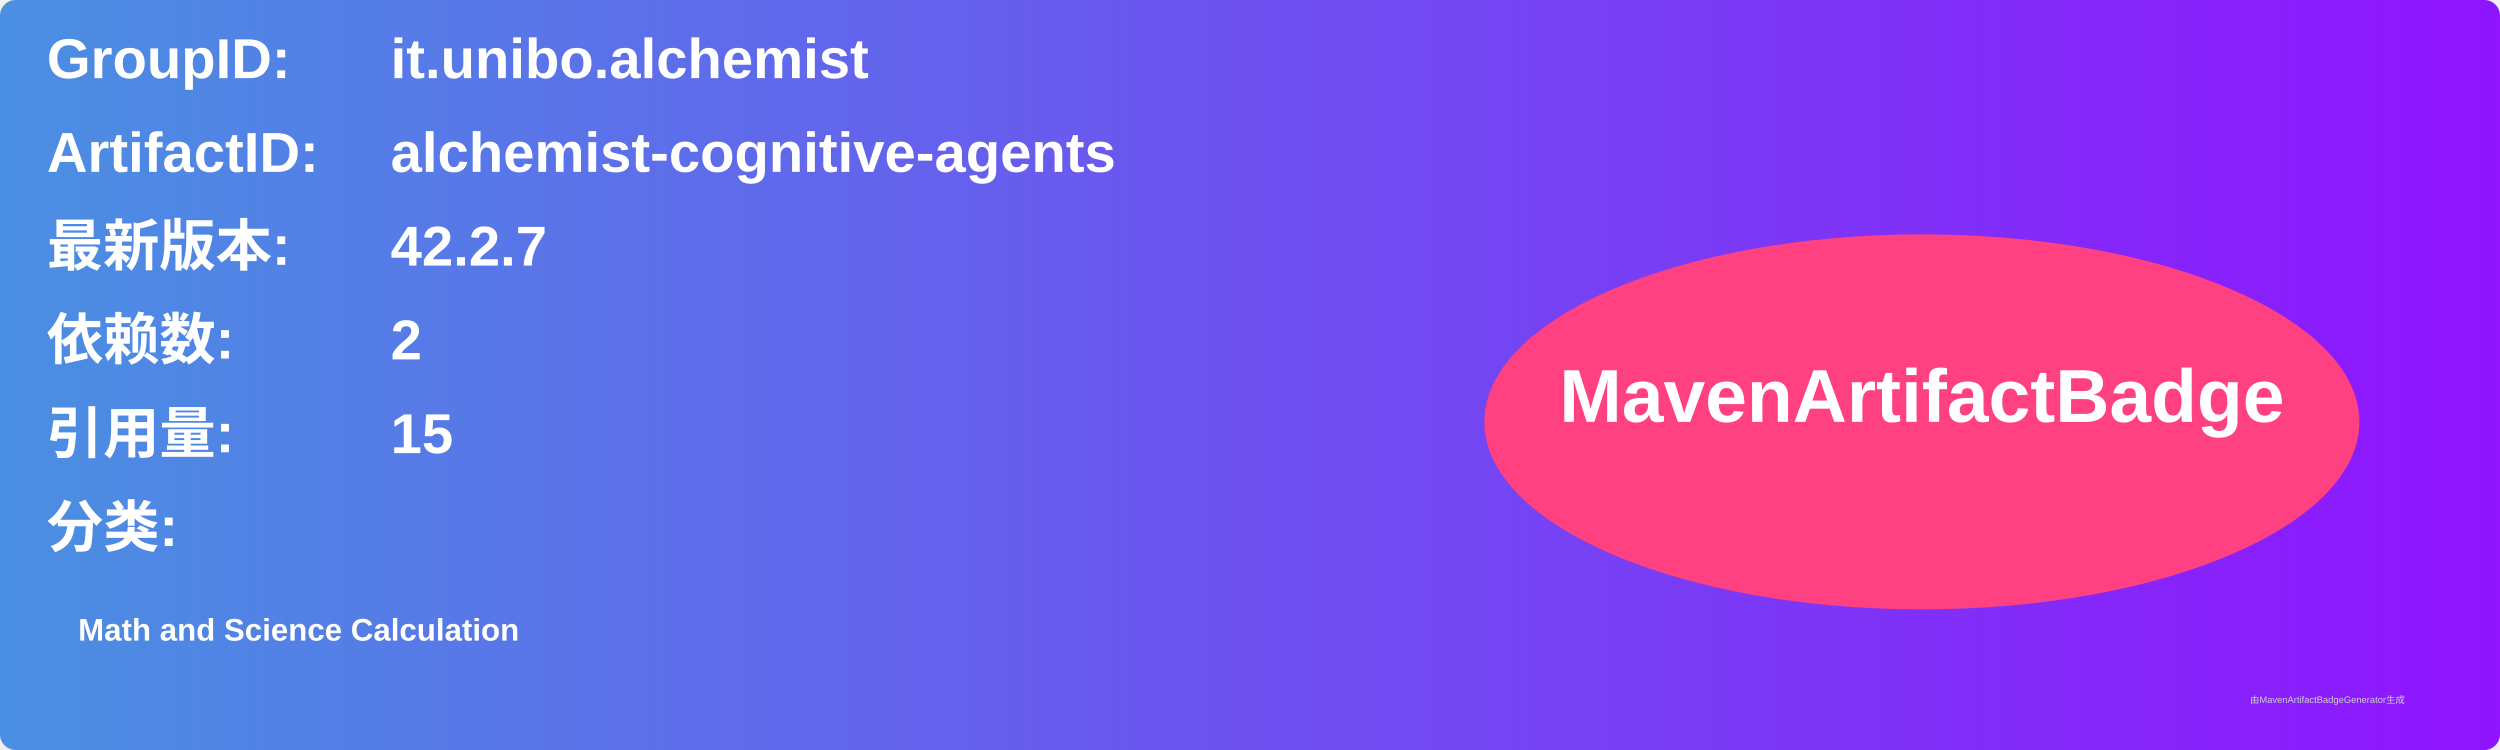
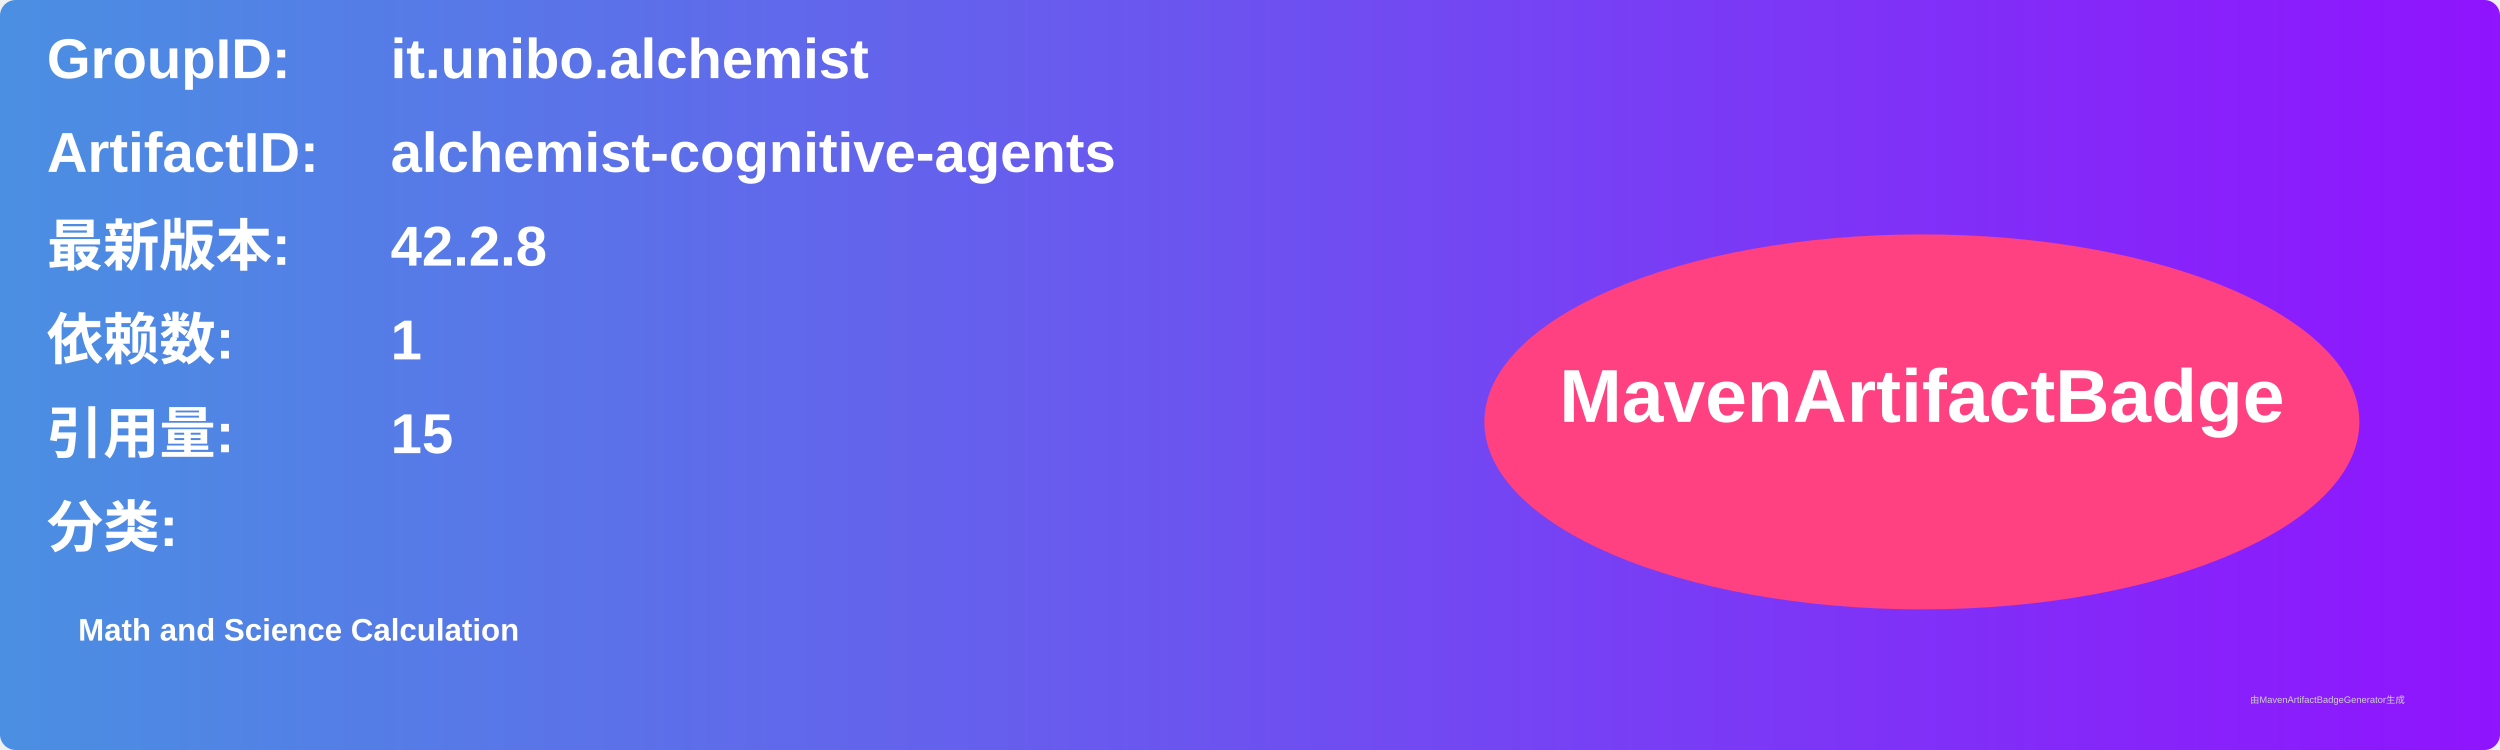
<svg xmlns="http://www.w3.org/2000/svg" width="800" height="240" viewBox="0 0 800 240">
  <linearGradient id="grad" x1="0%" y1="0%" x2="100%" y2="0%">
    <stop offset="0%" stop-color="#4a90e2" />
    <stop offset="100%" stop-color="#9013fe" />
  </linearGradient>
  <rect width="100%" height="100%" rx="5" ry="5" fill="url(#grad)" />
  <g transform="translate(15, 15)">
    <text x="0" y="10" font-family="Arial" font-size="18" fill="white" font-weight="bold" width="260">GroupID:</text>
    <text x="110" y="10" font-family="Arial" font-size="18" fill="white" font-weight="bold" width="460">it.unibo.alchemist</text>
    <text x="0" y="40" font-family="Arial" font-size="18" fill="white" font-weight="bold" width="260">ArtifactID:</text>
    <text x="110" y="40" font-family="Arial" font-size="18" fill="white" font-weight="bold" width="460">alchemist-cognitive-agents</text>
    <text x="0" y="70" font-family="Arial" font-size="18" fill="white" font-weight="bold">最新版本:</text>
    <text x="110" y="70" font-family="Arial" font-size="18" fill="white" font-weight="bold">
-       <tspan font-weight="bold">42.2.7</tspan>
+       <tspan font-weight="bold">42.2.8</tspan>
    </text>
    <text x="0" y="100" font-family="Arial" font-size="18" fill="white" font-weight="bold">依赖数: </text>
    <text x="110" y="100" font-family="Arial" font-size="18" fill="white">
-       <tspan font-weight="bold">2</tspan>
+       <tspan font-weight="bold">1</tspan>
    </text>
    <text x="0" y="130" font-family="Arial" font-size="18" fill="white" font-weight="bold">引用量: </text>
    <text x="110" y="130" font-family="Arial" font-size="18" fill="white">
      <tspan font-weight="bold">15</tspan>
    </text>
    <text x="0" y="160" font-family="Arial" font-size="18" fill="white" font-weight="bold">分类:</text>
    <text x="10" y="190" font-family="Arial" font-size="10" fill="white">
      <tspan font-weight="bold">Math and Science Calculation</tspan>
    </text>
    <ellipse cx="600" cy="120" rx="140" ry="60" fill="#ff4081" />
    <text x="600" y="120" text-anchor="middle" font-family="Arial" font-size="24" fill="white" font-weight="bold">MavenArtifactBadge</text>
  </g>
  <text x="720" y="225" font-family="Arial" font-size="3" fill="#d0d0d0">由MavenArtifactBadgeGenerator生成</text>
</svg>
